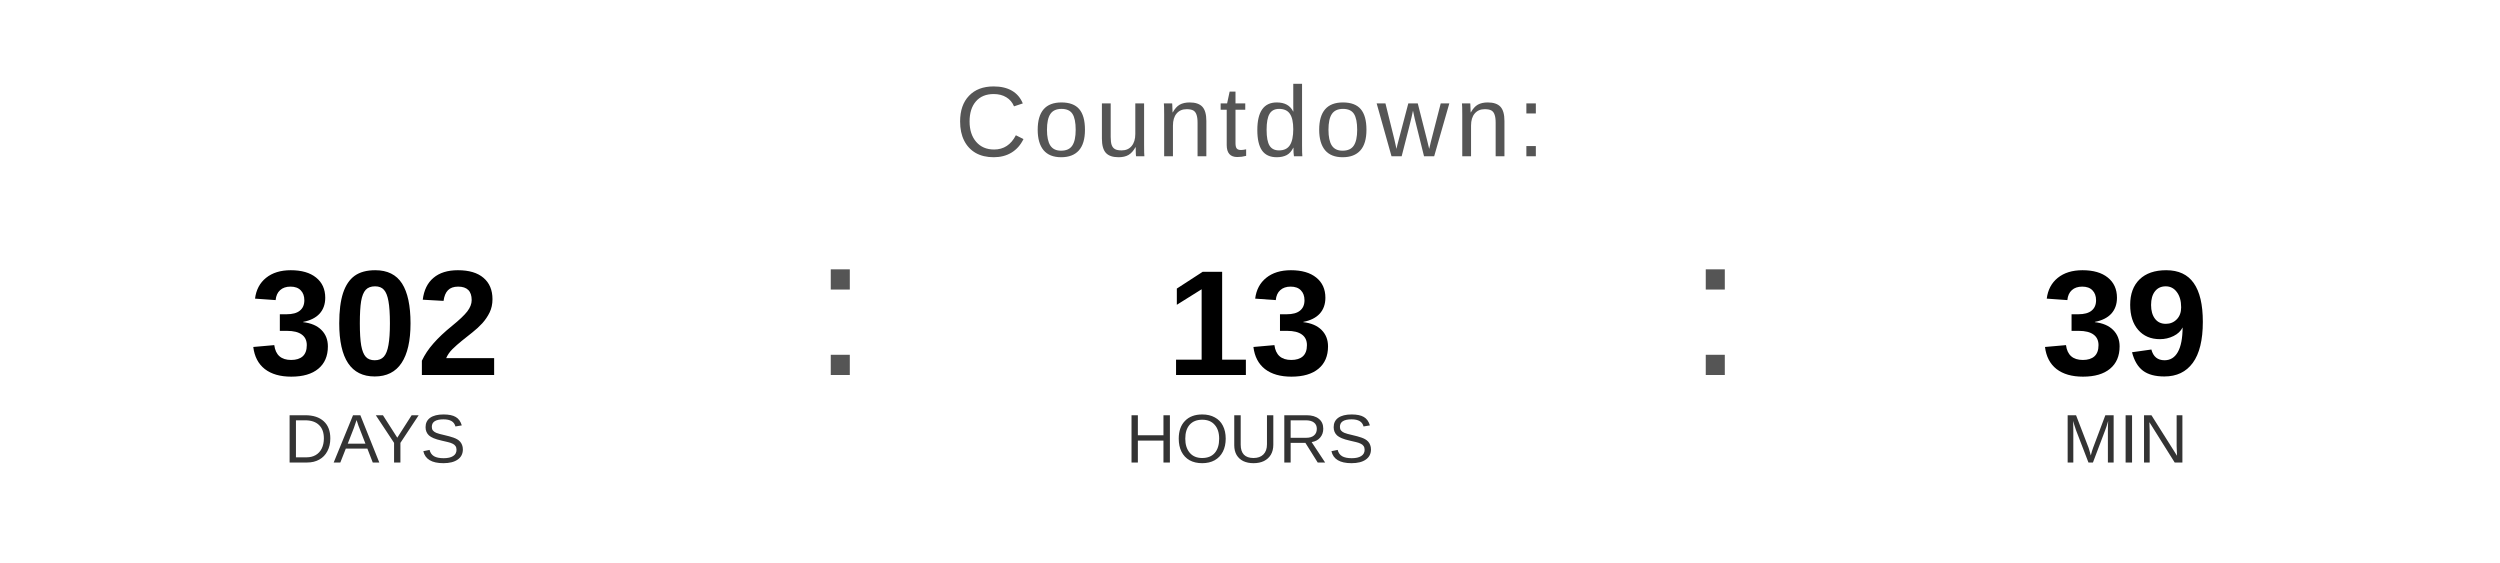
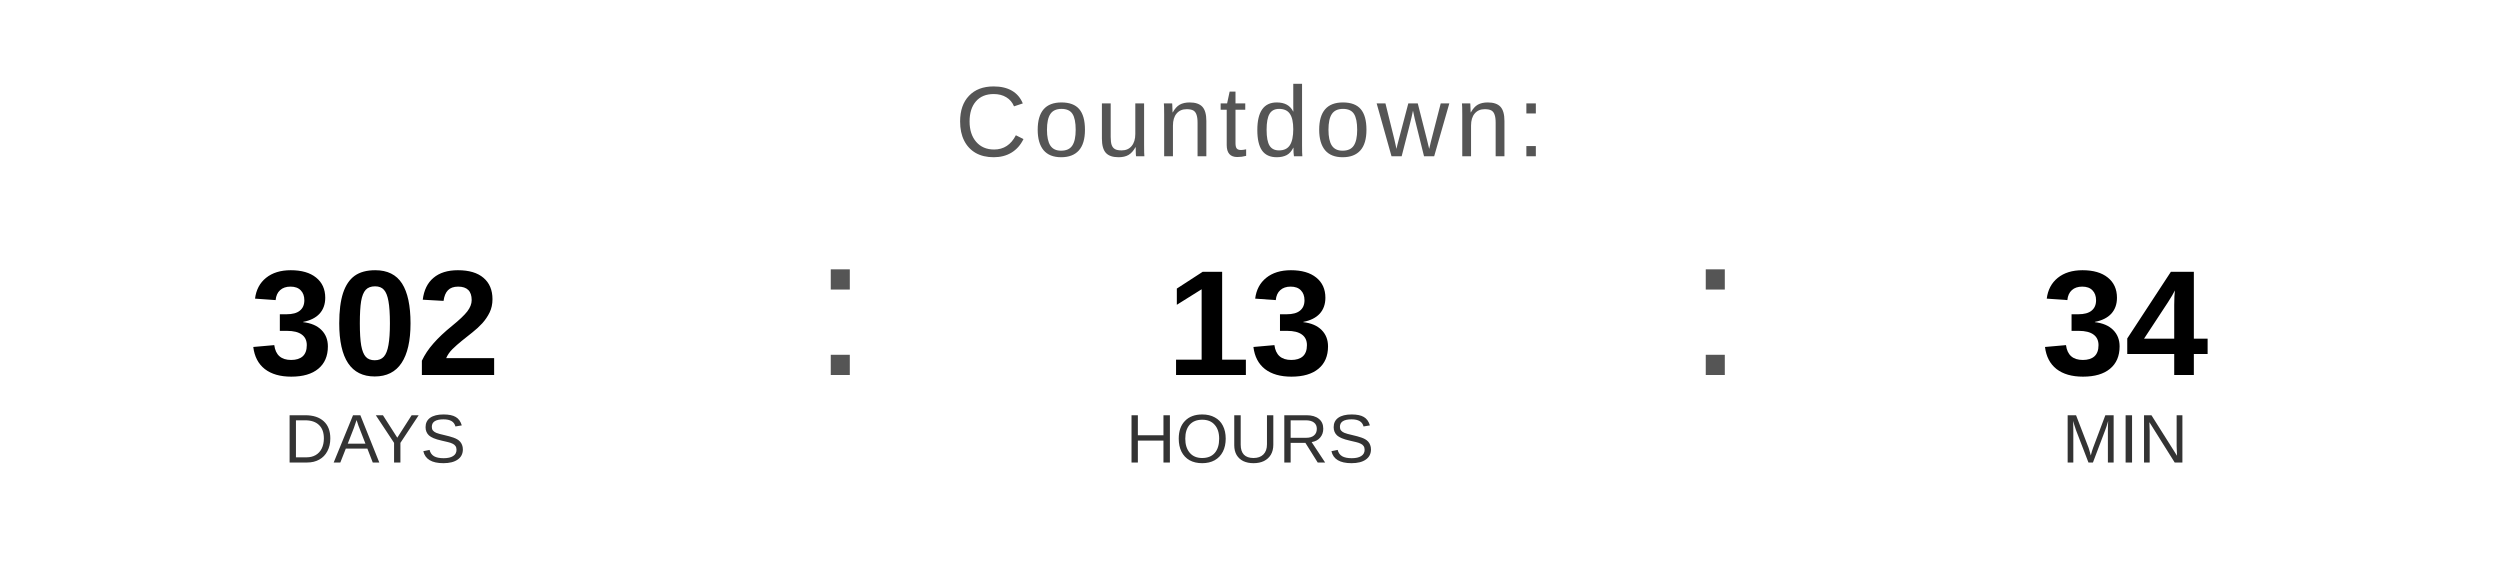
<svg xmlns="http://www.w3.org/2000/svg" width="400" height="90" viewBox="0 0 400 90">
  <text x="200" y="25" font-family="Arial, Helvetica, sans-serif" font-size="16" fill="#555555" text-anchor="middle" letter-spacing="1">
    Countdown:
  </text>
  <text x="60" y="60" font-family="Arial, Helvetica, sans-serif" font-size="24" font-weight="bold" fill="#000000" text-anchor="middle">302</text>
  <text x="60" y="74" font-family="Arial, Helvetica, sans-serif" font-size="11" fill="#333333" text-anchor="middle">DAYS</text>
  <text x="130" y="60" font-family="Arial, sans-serif" font-size="32" fill="#555555">:</text>
  <text x="200" y="60" font-family="Arial, Helvetica, sans-serif" font-size="24" font-weight="bold" fill="#000000" text-anchor="middle">13</text>
  <text x="200" y="74" font-family="Arial, Helvetica, sans-serif" font-size="11" fill="#333333" text-anchor="middle">HOURS</text>
  <text x="270" y="60" font-family="Arial, sans-serif" font-size="32" fill="#555555">:</text>
-   <text x="340" y="60" font-family="Arial, Helvetica, sans-serif" font-size="24" font-weight="bold" fill="#000000" text-anchor="middle">39</text>
+   <text x="340" y="60" font-family="Arial, Helvetica, sans-serif" font-size="24" font-weight="bold" fill="#000000" text-anchor="middle">34</text>
  <text x="340" y="74" font-family="Arial, Helvetica, sans-serif" font-size="11" fill="#333333" text-anchor="middle">MIN</text>
</svg>
